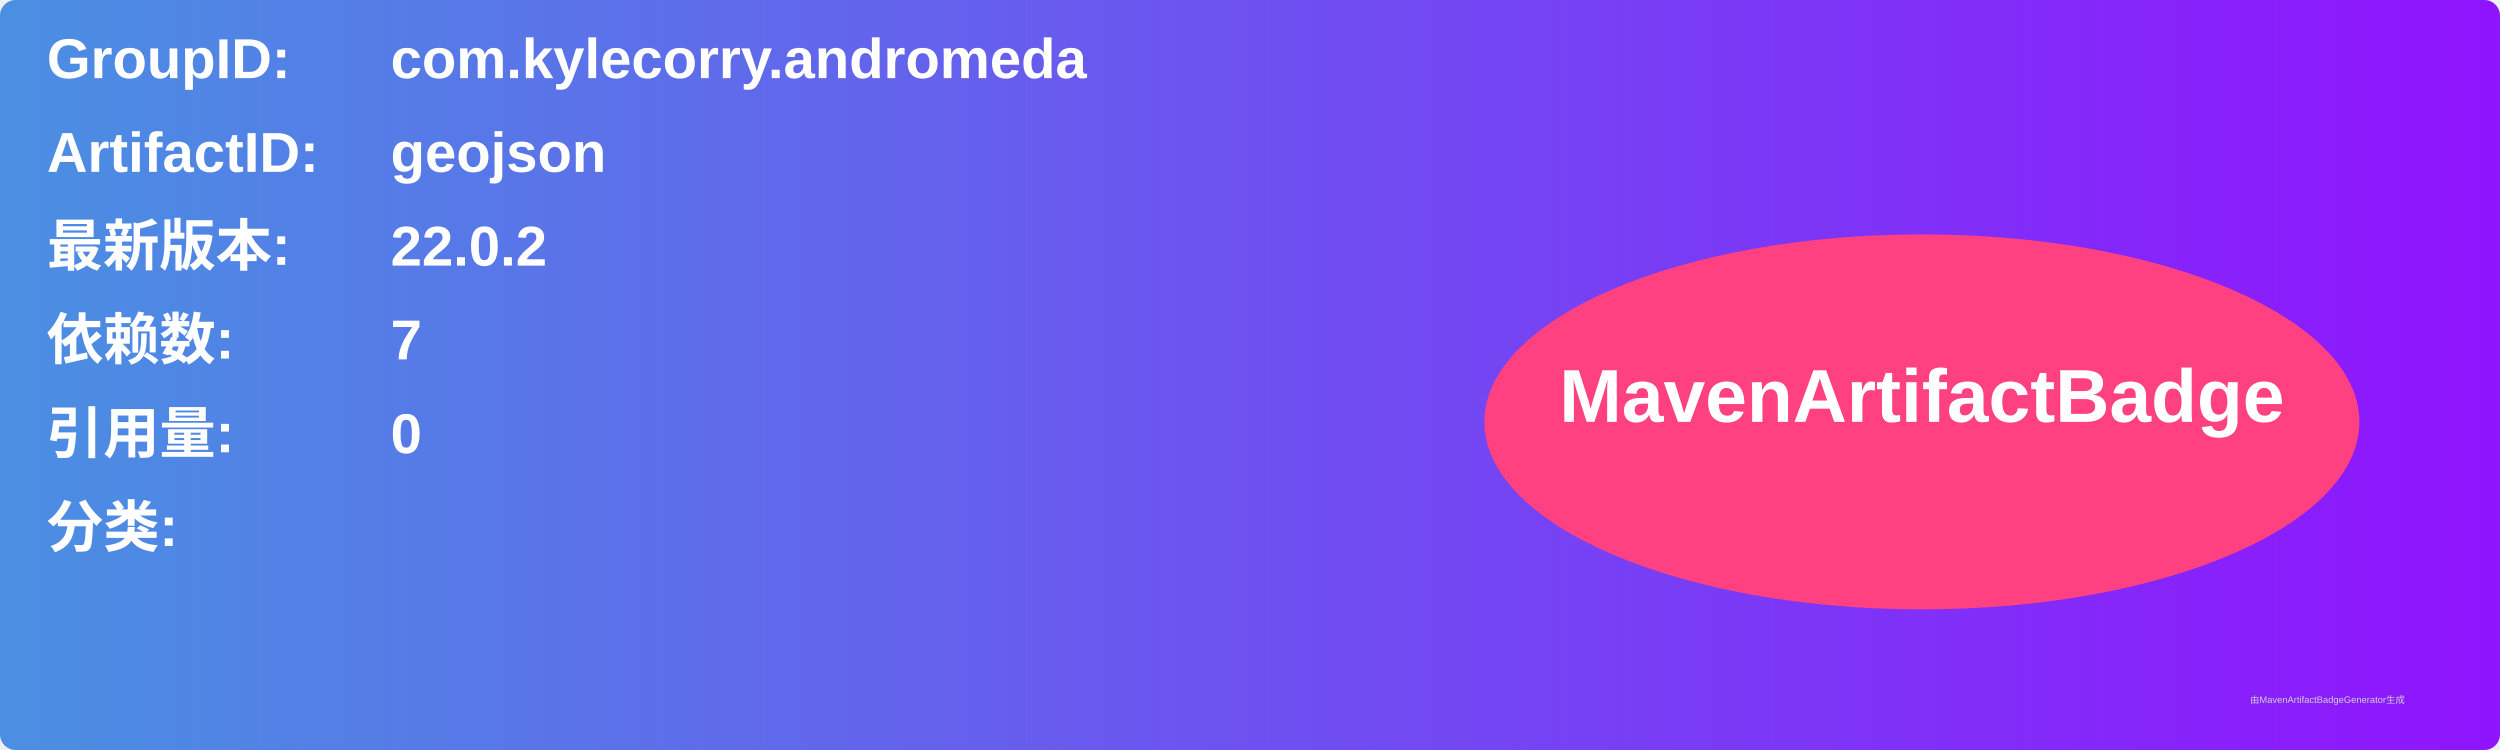
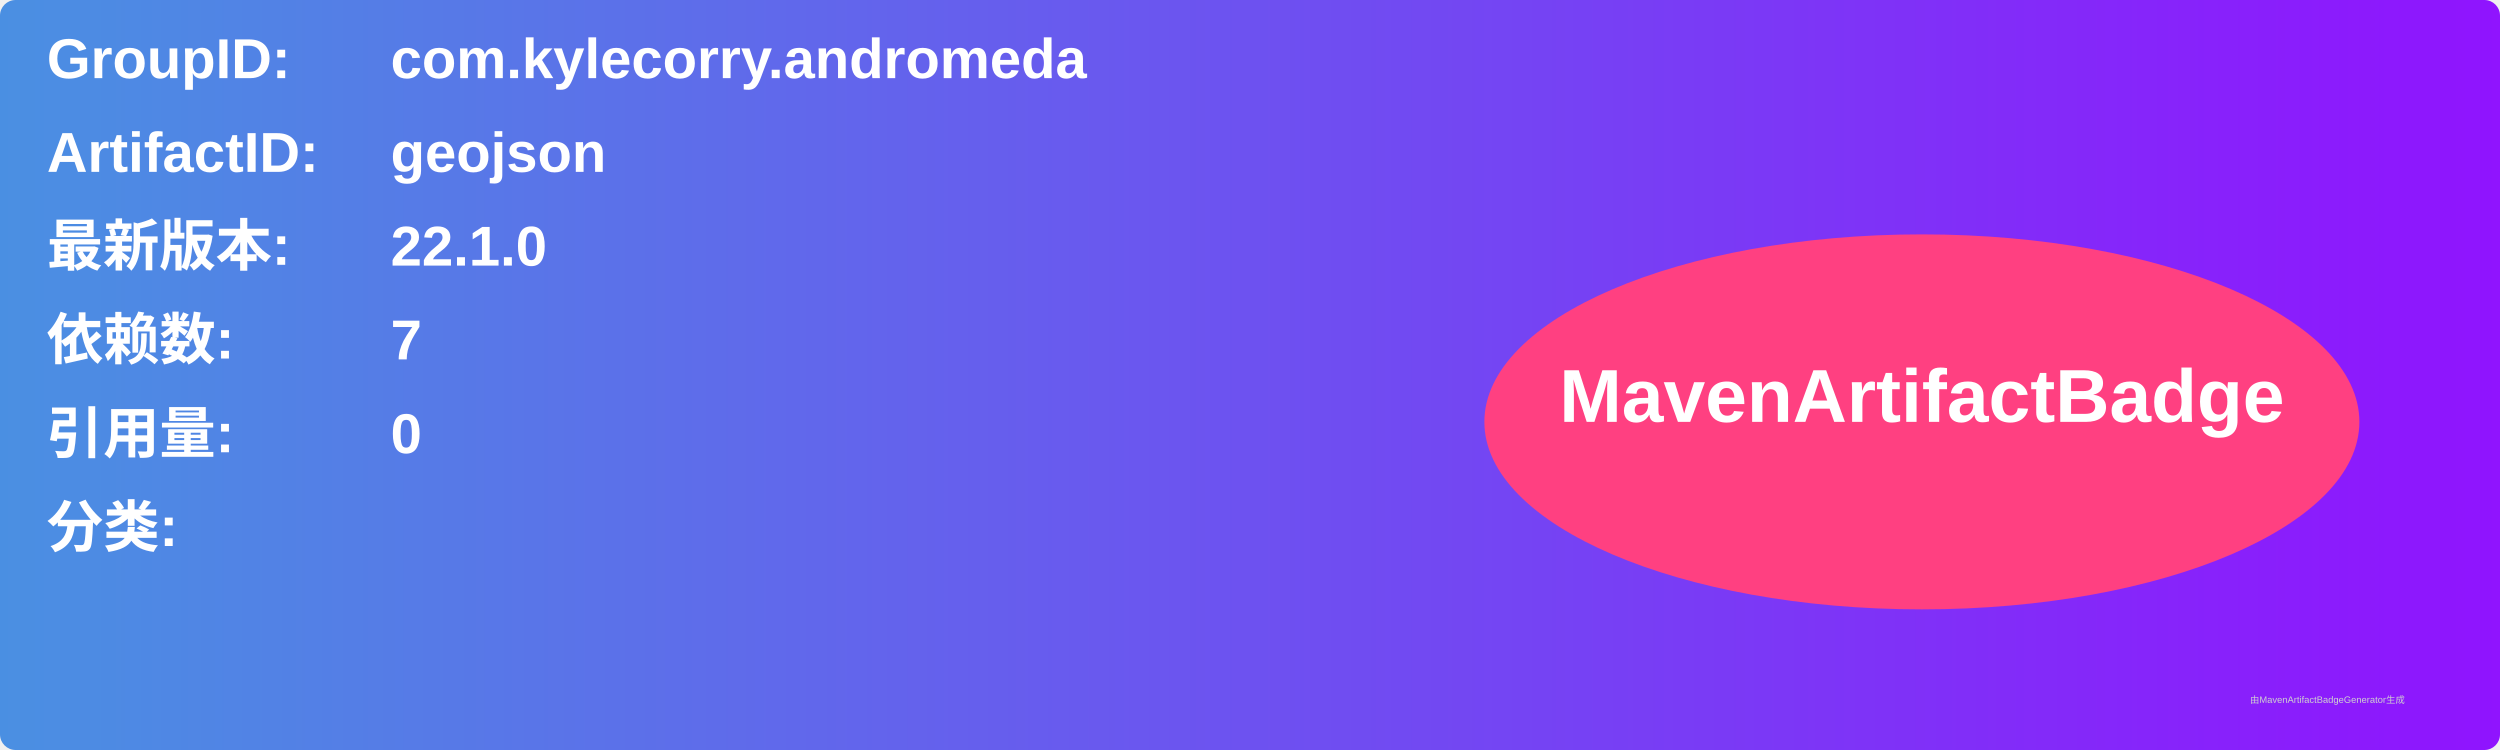
<svg xmlns="http://www.w3.org/2000/svg" width="800" height="240" viewBox="0 0 800 240">
  <linearGradient id="grad" x1="0%" y1="0%" x2="100%" y2="0%">
    <stop offset="0%" stop-color="#4a90e2" />
    <stop offset="100%" stop-color="#9013fe" />
  </linearGradient>
  <rect width="100%" height="100%" rx="5" ry="5" fill="url(#grad)" />
  <g transform="translate(15, 15)">
    <text x="0" y="10" font-family="Arial" font-size="18" fill="white" font-weight="bold" width="260">GroupID:</text>
    <text x="110" y="10" font-family="Arial" font-size="18" fill="white" font-weight="bold" width="460">com.kylecorry.andromeda</text>
    <text x="0" y="40" font-family="Arial" font-size="18" fill="white" font-weight="bold" width="260">ArtifactID:</text>
    <text x="110" y="40" font-family="Arial" font-size="18" fill="white" font-weight="bold" width="460">geojson</text>
    <text x="0" y="70" font-family="Arial" font-size="18" fill="white" font-weight="bold">最新版本:</text>
    <text x="110" y="70" font-family="Arial" font-size="18" fill="white" font-weight="bold">
-       <tspan font-weight="bold">22.0.2</tspan>
+       <tspan font-weight="bold">22.1.0</tspan>
    </text>
    <text x="0" y="100" font-family="Arial" font-size="18" fill="white" font-weight="bold">依赖数: </text>
    <text x="110" y="100" font-family="Arial" font-size="18" fill="white">
      <tspan font-weight="bold">7</tspan>
    </text>
    <text x="0" y="130" font-family="Arial" font-size="18" fill="white" font-weight="bold">引用量: </text>
    <text x="110" y="130" font-family="Arial" font-size="18" fill="white">
      <tspan font-weight="bold">0</tspan>
    </text>
    <text x="0" y="160" font-family="Arial" font-size="18" fill="white" font-weight="bold">分类:</text>
    <text x="10" y="190" font-family="Arial" font-size="10" fill="white">
      <tspan font-weight="bold" />
    </text>
    <ellipse cx="600" cy="120" rx="140" ry="60" fill="#ff4081" />
    <text x="600" y="120" text-anchor="middle" font-family="Arial" font-size="24" fill="white" font-weight="bold">MavenArtifactBadge</text>
  </g>
  <text x="720" y="225" font-family="Arial" font-size="3" fill="#d0d0d0">由MavenArtifactBadgeGenerator生成</text>
</svg>
